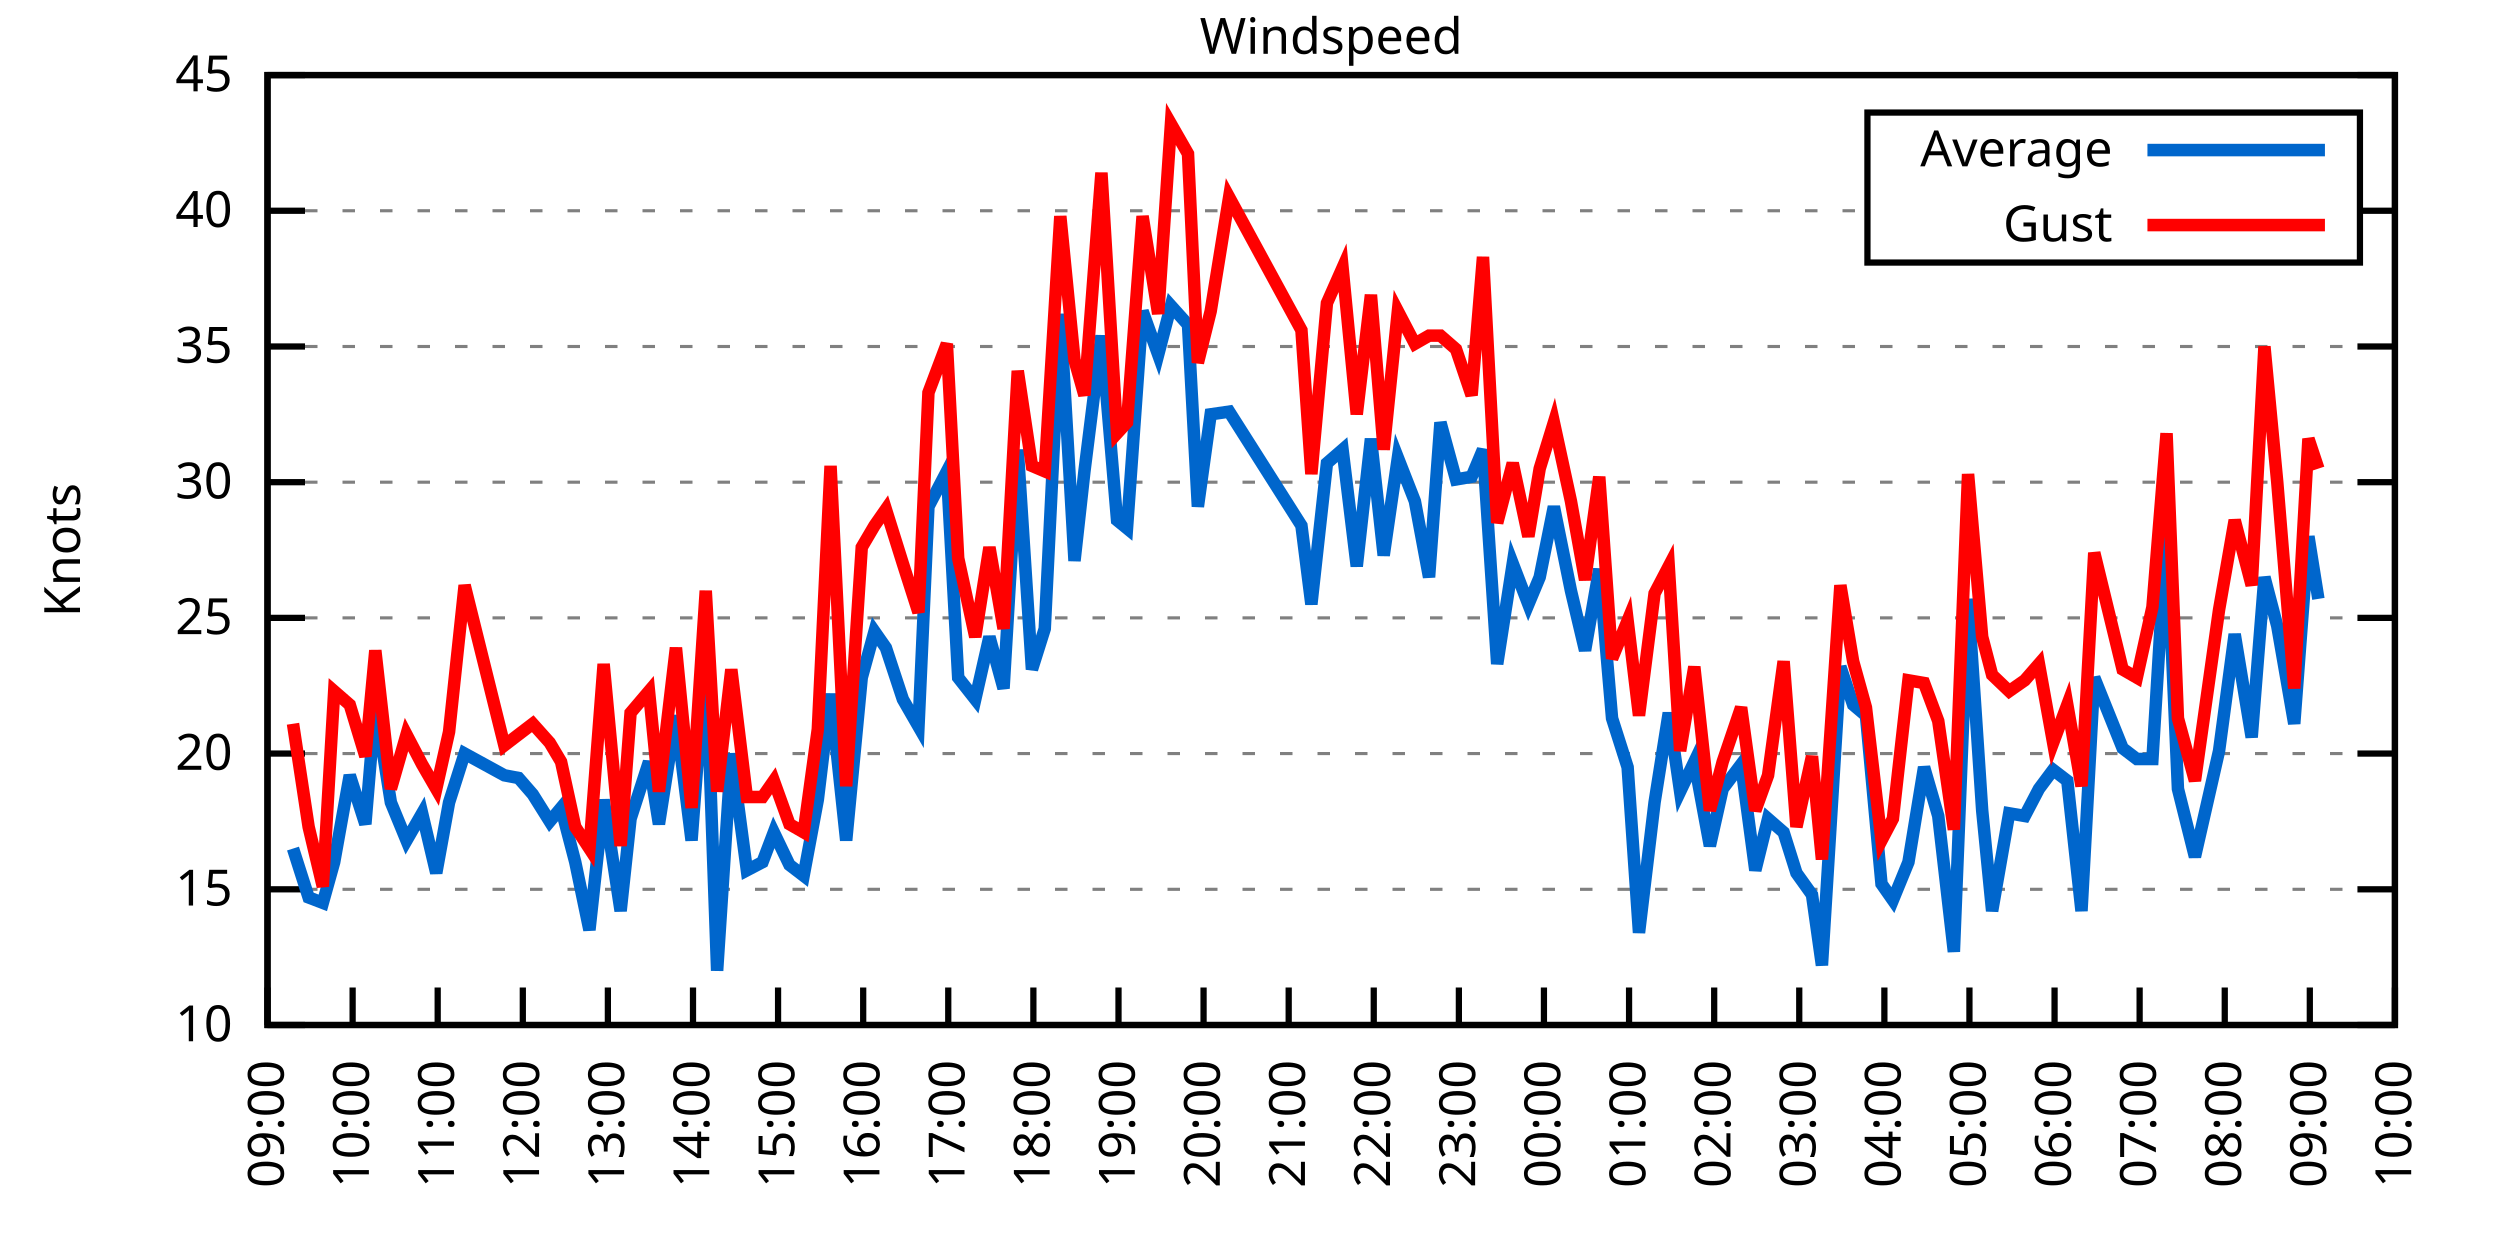
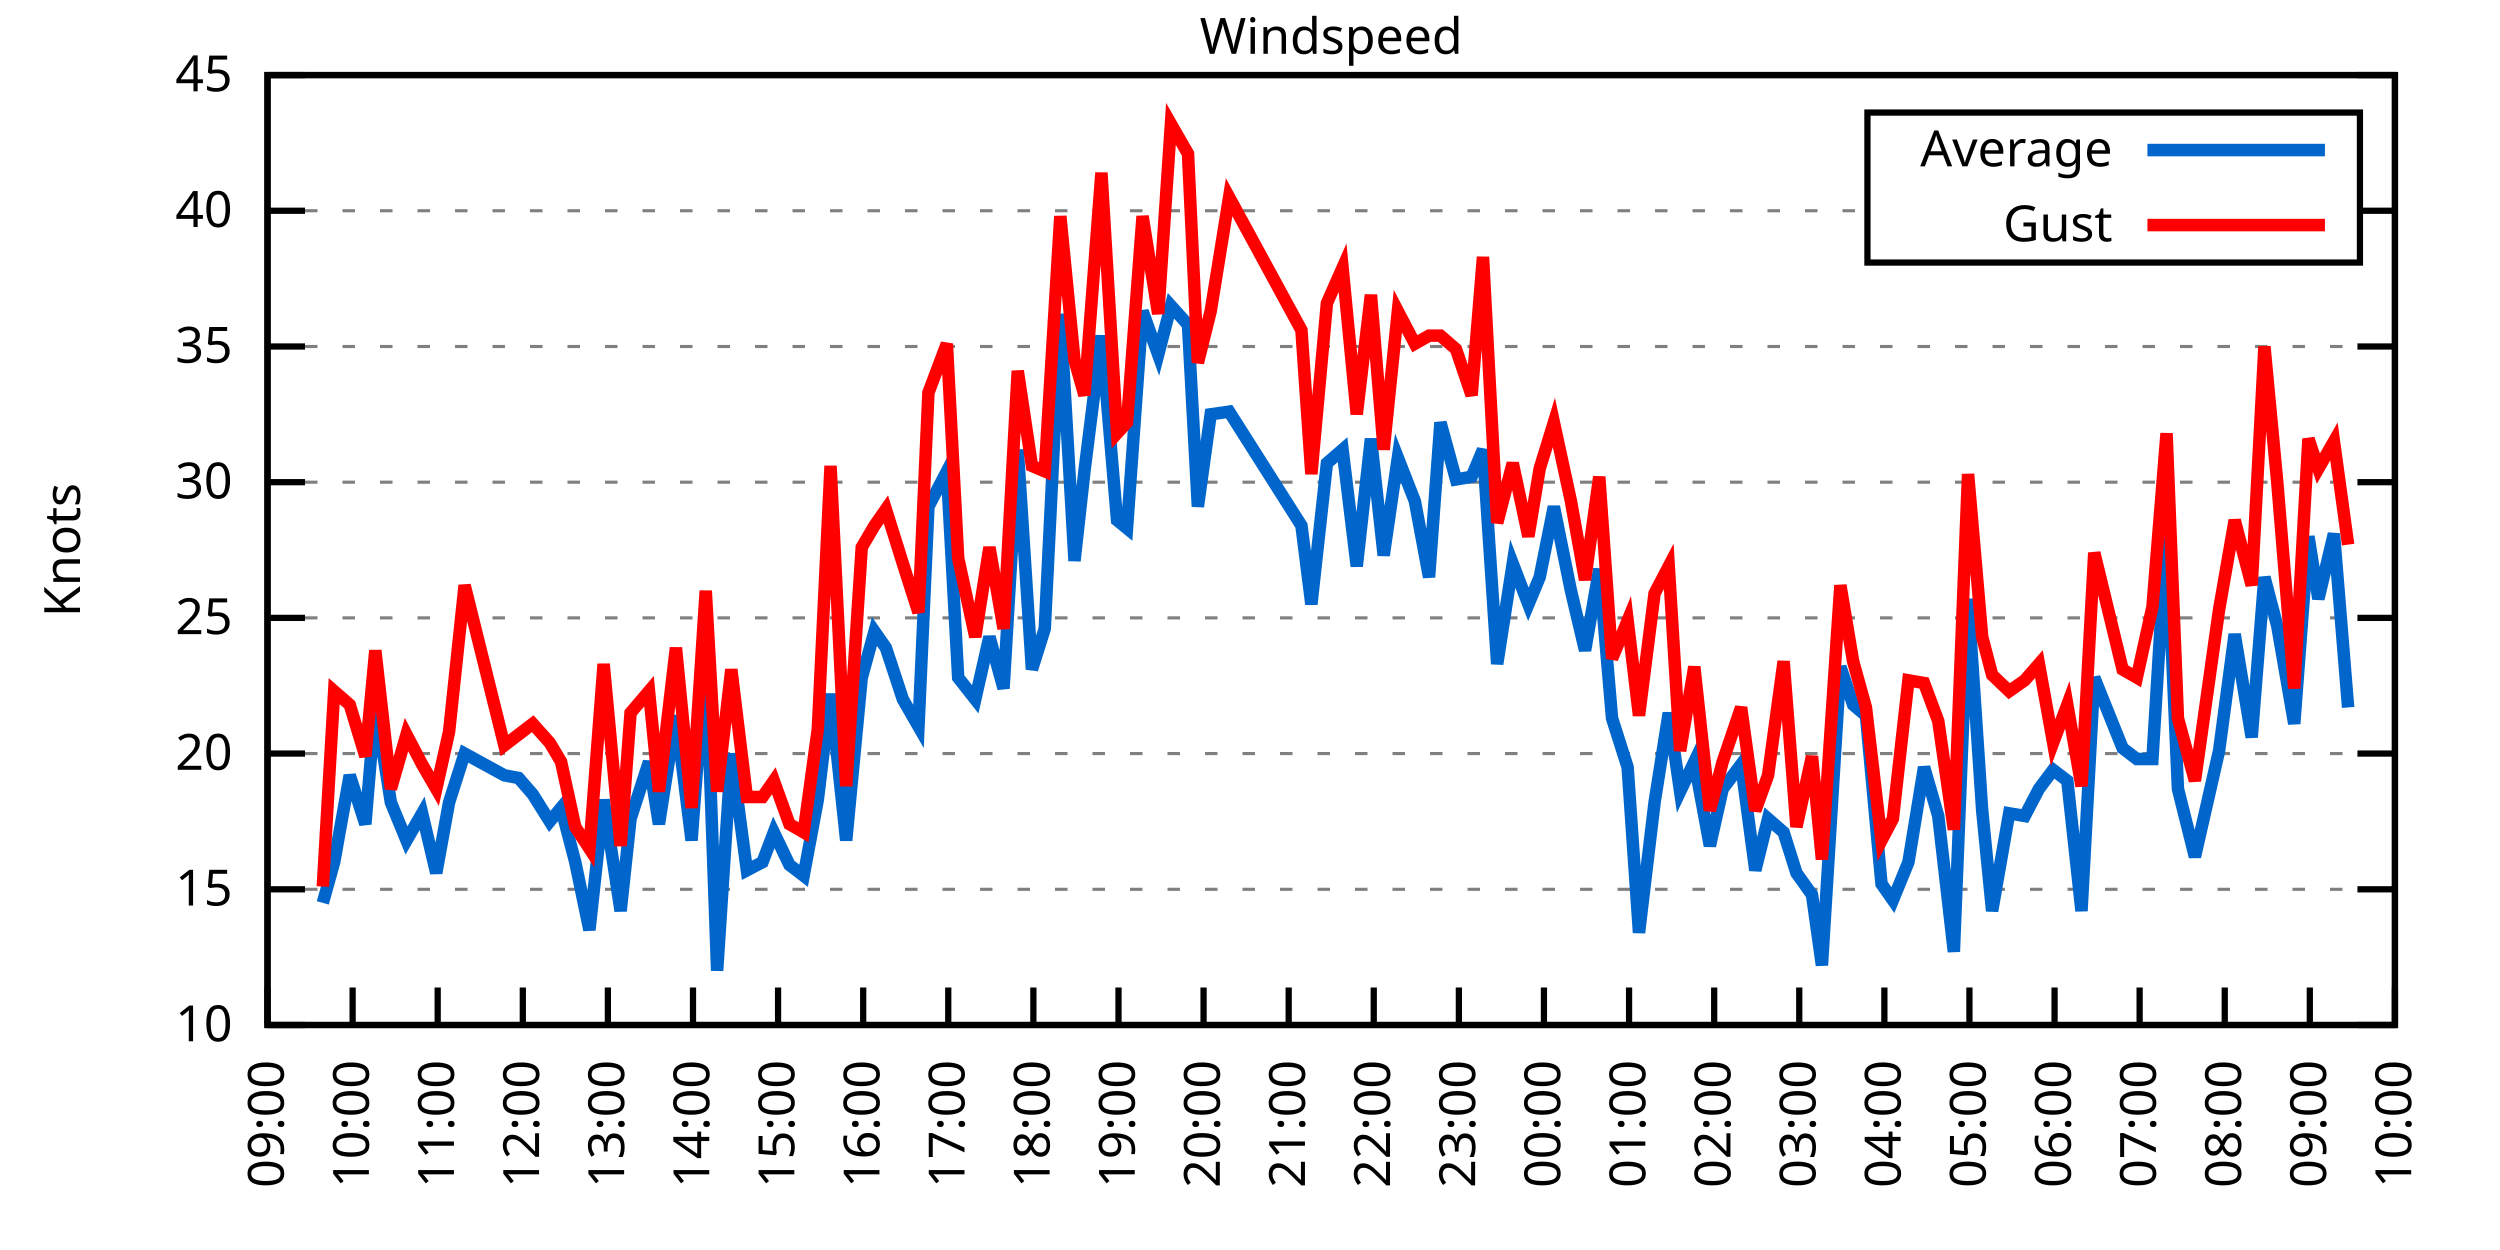
<svg xmlns="http://www.w3.org/2000/svg" xmlns:xlink="http://www.w3.org/1999/xlink" width="400" height="200" viewBox="0 0 400 200">
  <g id="gnuplot_canvas">
    <rect x="0" y="0" width="400" height="200" fill="none" />
    <defs>
      <circle id="gpDot" r="0.5" stroke-width="0.5" stroke="currentColor" />
      <path id="gpPt0" stroke-width="0.333" stroke="currentColor" d="M-1,0 h2 M0,-1 v2" />
      <path id="gpPt1" stroke-width="0.333" stroke="currentColor" d="M-1,-1 L1,1 M1,-1 L-1,1" />
      <path id="gpPt2" stroke-width="0.333" stroke="currentColor" d="M-1,0 L1,0 M0,-1 L0,1 M-1,-1 L1,1 M-1,1 L1,-1" />
      <rect id="gpPt3" stroke-width="0.333" stroke="currentColor" x="-1" y="-1" width="2" height="2" />
      <rect id="gpPt4" stroke-width="0.333" stroke="currentColor" fill="currentColor" x="-1" y="-1" width="2" height="2" />
      <circle id="gpPt5" stroke-width="0.333" stroke="currentColor" cx="0" cy="0" r="1" />
      <use xlink:href="#gpPt5" id="gpPt6" fill="currentColor" stroke="none" />
      <path id="gpPt7" stroke-width="0.333" stroke="currentColor" d="M0,-1.33 L-1.33,0.67 L1.33,0.67 z" />
      <use xlink:href="#gpPt7" id="gpPt8" fill="currentColor" stroke="none" />
      <use xlink:href="#gpPt7" id="gpPt9" stroke="currentColor" transform="rotate(180)" />
      <use xlink:href="#gpPt9" id="gpPt10" fill="currentColor" stroke="none" />
      <use xlink:href="#gpPt3" id="gpPt11" stroke="currentColor" transform="rotate(45)" />
      <use xlink:href="#gpPt11" id="gpPt12" fill="currentColor" stroke="none" />
      <path id="gpPt13" stroke-width="0.333" stroke="currentColor" d="M0,1.330 L1.265,0.411 L0.782,-1.067 L-0.782,-1.076 L-1.265,0.411 z" />
      <use xlink:href="#gpPt13" id="gpPt14" fill="currentColor" stroke="none" />
      <filter id="textbox" filterUnits="objectBoundingBox" x="0" y="0" height="1" width="1">
        <feFlood flood-color="white" flood-opacity="1" result="bgnd" />
        <feComposite in="SourceGraphic" in2="bgnd" operator="atop" />
      </filter>
      <filter id="greybox" filterUnits="objectBoundingBox" x="0" y="0" height="1" width="1">
        <feFlood flood-color="lightgrey" flood-opacity="1" result="grey" />
        <feComposite in="SourceGraphic" in2="grey" operator="atop" />
      </filter>
    </defs>
    <g fill="none" color="white" stroke="currentColor" stroke-width="1.00" stroke-linecap="butt" stroke-linejoin="miter">
</g>
    <g fill="none" color="black" stroke="currentColor" stroke-width="1.00" stroke-linecap="butt" stroke-linejoin="miter">
      <g stroke="none" shape-rendering="crispEdges">
        <polygon fill="rgb(255, 255, 255)" points="42.80,164.00 383.18,164.00 383.18,12.02 42.80,12.02 " />
      </g>
    </g>
    <g fill="none" color="black" stroke="currentColor" stroke-width="1.00" stroke-linecap="butt" stroke-linejoin="miter">
</g>
    <g fill="none" color="black" stroke="black" stroke-width="0.50" stroke-linecap="butt" stroke-linejoin="miter">
</g>
    <g fill="none" color="gray" stroke="currentColor" stroke-width="0.50" stroke-linecap="butt" stroke-linejoin="miter">
      <path stroke="gray" stroke-dasharray="2,4" class="gridline" d="M42.80,164.00 L383.19,164.00  " />
    </g>
    <g fill="none" color="gray" stroke="gray" stroke-width="1.00" stroke-linecap="butt" stroke-linejoin="miter">
</g>
    <g fill="none" color="black" stroke="currentColor" stroke-width="1.00" stroke-linecap="butt" stroke-linejoin="miter">
      <path stroke="black" d="M42.80,164.00 L48.80,164.00 M383.19,164.00 L377.19,164.00  " />
      <g transform="translate(37.20,166.60)" stroke="none" fill="black" font-family="Sans" font-size="8.00" text-anchor="end">
        <text>
          <tspan font-family="Sans"> 10</tspan>
        </text>
      </g>
    </g>
    <g fill="none" color="black" stroke="currentColor" stroke-width="1.00" stroke-linecap="butt" stroke-linejoin="miter">
</g>
    <g fill="none" color="black" stroke="black" stroke-width="0.50" stroke-linecap="butt" stroke-linejoin="miter">
</g>
    <g fill="none" color="gray" stroke="currentColor" stroke-width="0.50" stroke-linecap="butt" stroke-linejoin="miter">
      <path stroke="gray" stroke-dasharray="2,4" class="gridline" d="M42.80,142.29 L383.19,142.29  " />
    </g>
    <g fill="none" color="gray" stroke="gray" stroke-width="1.00" stroke-linecap="butt" stroke-linejoin="miter">
</g>
    <g fill="none" color="black" stroke="currentColor" stroke-width="1.00" stroke-linecap="butt" stroke-linejoin="miter">
      <path stroke="black" d="M42.80,142.29 L48.80,142.29 M383.19,142.29 L377.19,142.29  " />
      <g transform="translate(37.20,144.89)" stroke="none" fill="black" font-family="Sans" font-size="8.00" text-anchor="end">
        <text>
          <tspan font-family="Sans"> 15</tspan>
        </text>
      </g>
    </g>
    <g fill="none" color="black" stroke="currentColor" stroke-width="1.00" stroke-linecap="butt" stroke-linejoin="miter">
</g>
    <g fill="none" color="black" stroke="black" stroke-width="0.50" stroke-linecap="butt" stroke-linejoin="miter">
</g>
    <g fill="none" color="gray" stroke="currentColor" stroke-width="0.50" stroke-linecap="butt" stroke-linejoin="miter">
      <path stroke="gray" stroke-dasharray="2,4" class="gridline" d="M42.80,120.57 L383.19,120.57  " />
    </g>
    <g fill="none" color="gray" stroke="gray" stroke-width="1.00" stroke-linecap="butt" stroke-linejoin="miter">
</g>
    <g fill="none" color="black" stroke="currentColor" stroke-width="1.00" stroke-linecap="butt" stroke-linejoin="miter">
      <path stroke="black" d="M42.80,120.57 L48.80,120.57 M383.19,120.57 L377.19,120.57  " />
      <g transform="translate(37.20,123.17)" stroke="none" fill="black" font-family="Sans" font-size="8.00" text-anchor="end">
        <text>
          <tspan font-family="Sans"> 20</tspan>
        </text>
      </g>
    </g>
    <g fill="none" color="black" stroke="currentColor" stroke-width="1.00" stroke-linecap="butt" stroke-linejoin="miter">
</g>
    <g fill="none" color="black" stroke="black" stroke-width="0.50" stroke-linecap="butt" stroke-linejoin="miter">
</g>
    <g fill="none" color="gray" stroke="currentColor" stroke-width="0.50" stroke-linecap="butt" stroke-linejoin="miter">
      <path stroke="gray" stroke-dasharray="2,4" class="gridline" d="M42.80,98.86 L383.19,98.86  " />
    </g>
    <g fill="none" color="gray" stroke="gray" stroke-width="1.00" stroke-linecap="butt" stroke-linejoin="miter">
</g>
    <g fill="none" color="black" stroke="currentColor" stroke-width="1.00" stroke-linecap="butt" stroke-linejoin="miter">
      <path stroke="black" d="M42.80,98.86 L48.80,98.86 M383.19,98.86 L377.19,98.86  " />
      <g transform="translate(37.20,101.46)" stroke="none" fill="black" font-family="Sans" font-size="8.00" text-anchor="end">
        <text>
          <tspan font-family="Sans"> 25</tspan>
        </text>
      </g>
    </g>
    <g fill="none" color="black" stroke="currentColor" stroke-width="1.00" stroke-linecap="butt" stroke-linejoin="miter">
</g>
    <g fill="none" color="black" stroke="black" stroke-width="0.50" stroke-linecap="butt" stroke-linejoin="miter">
</g>
    <g fill="none" color="gray" stroke="currentColor" stroke-width="0.50" stroke-linecap="butt" stroke-linejoin="miter">
      <path stroke="gray" stroke-dasharray="2,4" class="gridline" d="M42.80,77.15 L383.19,77.15  " />
    </g>
    <g fill="none" color="gray" stroke="gray" stroke-width="1.00" stroke-linecap="butt" stroke-linejoin="miter">
</g>
    <g fill="none" color="black" stroke="currentColor" stroke-width="1.00" stroke-linecap="butt" stroke-linejoin="miter">
      <path stroke="black" d="M42.80,77.15 L48.80,77.15 M383.19,77.15 L377.19,77.15  " />
      <g transform="translate(37.20,79.75)" stroke="none" fill="black" font-family="Sans" font-size="8.00" text-anchor="end">
        <text>
          <tspan font-family="Sans"> 30</tspan>
        </text>
      </g>
    </g>
    <g fill="none" color="black" stroke="currentColor" stroke-width="1.00" stroke-linecap="butt" stroke-linejoin="miter">
</g>
    <g fill="none" color="black" stroke="black" stroke-width="0.50" stroke-linecap="butt" stroke-linejoin="miter">
</g>
    <g fill="none" color="gray" stroke="currentColor" stroke-width="0.50" stroke-linecap="butt" stroke-linejoin="miter">
      <path stroke="gray" stroke-dasharray="2,4" class="gridline" d="M42.80,55.44 L383.19,55.44  " />
    </g>
    <g fill="none" color="gray" stroke="gray" stroke-width="1.00" stroke-linecap="butt" stroke-linejoin="miter">
</g>
    <g fill="none" color="black" stroke="currentColor" stroke-width="1.00" stroke-linecap="butt" stroke-linejoin="miter">
      <path stroke="black" d="M42.80,55.44 L48.80,55.44 M383.19,55.44 L377.19,55.44  " />
      <g transform="translate(37.20,58.04)" stroke="none" fill="black" font-family="Sans" font-size="8.00" text-anchor="end">
        <text>
          <tspan font-family="Sans"> 35</tspan>
        </text>
      </g>
    </g>
    <g fill="none" color="black" stroke="currentColor" stroke-width="1.00" stroke-linecap="butt" stroke-linejoin="miter">
</g>
    <g fill="none" color="black" stroke="black" stroke-width="0.50" stroke-linecap="butt" stroke-linejoin="miter">
</g>
    <g fill="none" color="gray" stroke="currentColor" stroke-width="0.50" stroke-linecap="butt" stroke-linejoin="miter">
      <path stroke="gray" stroke-dasharray="2,4" class="gridline" d="M42.80,33.72 L298.79,33.72 M377.59,33.72 L383.19,33.72  " />
    </g>
    <g fill="none" color="gray" stroke="gray" stroke-width="1.00" stroke-linecap="butt" stroke-linejoin="miter">
</g>
    <g fill="none" color="black" stroke="currentColor" stroke-width="1.00" stroke-linecap="butt" stroke-linejoin="miter">
      <path stroke="black" d="M42.80,33.72 L48.80,33.72 M383.19,33.72 L377.19,33.72  " />
      <g transform="translate(37.20,36.32)" stroke="none" fill="black" font-family="Sans" font-size="8.00" text-anchor="end">
        <text>
          <tspan font-family="Sans"> 40</tspan>
        </text>
      </g>
    </g>
    <g fill="none" color="black" stroke="currentColor" stroke-width="1.00" stroke-linecap="butt" stroke-linejoin="miter">
</g>
    <g fill="none" color="black" stroke="black" stroke-width="0.50" stroke-linecap="butt" stroke-linejoin="miter">
</g>
    <g fill="none" color="gray" stroke="currentColor" stroke-width="0.50" stroke-linecap="butt" stroke-linejoin="miter">
      <path stroke="gray" stroke-dasharray="2,4" class="gridline" d="M42.80,12.01 L383.19,12.01  " />
    </g>
    <g fill="none" color="gray" stroke="gray" stroke-width="1.00" stroke-linecap="butt" stroke-linejoin="miter">
</g>
    <g fill="none" color="black" stroke="currentColor" stroke-width="1.00" stroke-linecap="butt" stroke-linejoin="miter">
      <path stroke="black" d="M42.80,12.01 L48.80,12.01 M383.19,12.01 L377.19,12.01  " />
      <g transform="translate(37.20,14.61)" stroke="none" fill="black" font-family="Sans" font-size="8.00" text-anchor="end">
        <text>
          <tspan font-family="Sans"> 45</tspan>
        </text>
      </g>
    </g>
    <g fill="none" color="black" stroke="currentColor" stroke-width="1.00" stroke-linecap="butt" stroke-linejoin="miter">
      <path stroke="black" d="M42.80,164.00 L42.80,158.00  " />
      <g transform="translate(45.40,169.60) rotate(270.00)" stroke="none" fill="black" font-family="Sans" font-size="8.00" text-anchor="end">
        <text>
          <tspan font-family="Sans">09:00</tspan>
        </text>
      </g>
    </g>
    <g fill="none" color="black" stroke="currentColor" stroke-width="1.00" stroke-linecap="butt" stroke-linejoin="miter">
      <path stroke="black" d="M56.42,164.00 L56.42,158.00  " />
      <g transform="translate(59.02,169.60) rotate(270.00)" stroke="none" fill="black" font-family="Sans" font-size="8.00" text-anchor="end">
        <text>
          <tspan font-family="Sans">10:00</tspan>
        </text>
      </g>
    </g>
    <g fill="none" color="black" stroke="currentColor" stroke-width="1.00" stroke-linecap="butt" stroke-linejoin="miter">
      <path stroke="black" d="M70.03,164.00 L70.03,158.00  " />
      <g transform="translate(72.63,169.60) rotate(270.00)" stroke="none" fill="black" font-family="Sans" font-size="8.00" text-anchor="end">
        <text>
          <tspan font-family="Sans">11:00</tspan>
        </text>
      </g>
    </g>
    <g fill="none" color="black" stroke="currentColor" stroke-width="1.00" stroke-linecap="butt" stroke-linejoin="miter">
      <path stroke="black" d="M83.65,164.00 L83.65,158.00  " />
      <g transform="translate(86.25,169.60) rotate(270.00)" stroke="none" fill="black" font-family="Sans" font-size="8.00" text-anchor="end">
        <text>
          <tspan font-family="Sans">12:00</tspan>
        </text>
      </g>
    </g>
    <g fill="none" color="black" stroke="currentColor" stroke-width="1.00" stroke-linecap="butt" stroke-linejoin="miter">
      <path stroke="black" d="M97.26,164.00 L97.26,158.00  " />
      <g transform="translate(99.86,169.60) rotate(270.00)" stroke="none" fill="black" font-family="Sans" font-size="8.00" text-anchor="end">
        <text>
          <tspan font-family="Sans">13:00</tspan>
        </text>
      </g>
    </g>
    <g fill="none" color="black" stroke="currentColor" stroke-width="1.00" stroke-linecap="butt" stroke-linejoin="miter">
      <path stroke="black" d="M110.88,164.00 L110.88,158.00  " />
      <g transform="translate(113.48,169.60) rotate(270.00)" stroke="none" fill="black" font-family="Sans" font-size="8.00" text-anchor="end">
        <text>
          <tspan font-family="Sans">14:00</tspan>
        </text>
      </g>
    </g>
    <g fill="none" color="black" stroke="currentColor" stroke-width="1.00" stroke-linecap="butt" stroke-linejoin="miter">
      <path stroke="black" d="M124.49,164.00 L124.49,158.00  " />
      <g transform="translate(127.09,169.60) rotate(270.00)" stroke="none" fill="black" font-family="Sans" font-size="8.00" text-anchor="end">
        <text>
          <tspan font-family="Sans">15:00</tspan>
        </text>
      </g>
    </g>
    <g fill="none" color="black" stroke="currentColor" stroke-width="1.00" stroke-linecap="butt" stroke-linejoin="miter">
      <path stroke="black" d="M138.11,164.00 L138.11,158.00  " />
      <g transform="translate(140.71,169.60) rotate(270.00)" stroke="none" fill="black" font-family="Sans" font-size="8.00" text-anchor="end">
        <text>
          <tspan font-family="Sans">16:00</tspan>
        </text>
      </g>
    </g>
    <g fill="none" color="black" stroke="currentColor" stroke-width="1.00" stroke-linecap="butt" stroke-linejoin="miter">
      <path stroke="black" d="M151.72,164.00 L151.72,158.00  " />
      <g transform="translate(154.32,169.60) rotate(270.00)" stroke="none" fill="black" font-family="Sans" font-size="8.00" text-anchor="end">
        <text>
          <tspan font-family="Sans">17:00</tspan>
        </text>
      </g>
    </g>
    <g fill="none" color="black" stroke="currentColor" stroke-width="1.00" stroke-linecap="butt" stroke-linejoin="miter">
      <path stroke="black" d="M165.34,164.00 L165.34,158.00  " />
      <g transform="translate(167.94,169.60) rotate(270.00)" stroke="none" fill="black" font-family="Sans" font-size="8.00" text-anchor="end">
        <text>
          <tspan font-family="Sans">18:00</tspan>
        </text>
      </g>
    </g>
    <g fill="none" color="black" stroke="currentColor" stroke-width="1.00" stroke-linecap="butt" stroke-linejoin="miter">
      <path stroke="black" d="M178.96,164.00 L178.96,158.00  " />
      <g transform="translate(181.56,169.60) rotate(270.00)" stroke="none" fill="black" font-family="Sans" font-size="8.00" text-anchor="end">
        <text>
          <tspan font-family="Sans">19:00</tspan>
        </text>
      </g>
    </g>
    <g fill="none" color="black" stroke="currentColor" stroke-width="1.00" stroke-linecap="butt" stroke-linejoin="miter">
      <path stroke="black" d="M192.57,164.00 L192.57,158.00  " />
      <g transform="translate(195.17,169.60) rotate(270.00)" stroke="none" fill="black" font-family="Sans" font-size="8.00" text-anchor="end">
        <text>
          <tspan font-family="Sans">20:00</tspan>
        </text>
      </g>
    </g>
    <g fill="none" color="black" stroke="currentColor" stroke-width="1.00" stroke-linecap="butt" stroke-linejoin="miter">
      <path stroke="black" d="M206.19,164.00 L206.19,158.00  " />
      <g transform="translate(208.79,169.60) rotate(270.00)" stroke="none" fill="black" font-family="Sans" font-size="8.00" text-anchor="end">
        <text>
          <tspan font-family="Sans">21:00</tspan>
        </text>
      </g>
    </g>
    <g fill="none" color="black" stroke="currentColor" stroke-width="1.00" stroke-linecap="butt" stroke-linejoin="miter">
      <path stroke="black" d="M219.80,164.00 L219.80,158.00  " />
      <g transform="translate(222.40,169.60) rotate(270.00)" stroke="none" fill="black" font-family="Sans" font-size="8.00" text-anchor="end">
        <text>
          <tspan font-family="Sans">22:00</tspan>
        </text>
      </g>
    </g>
    <g fill="none" color="black" stroke="currentColor" stroke-width="1.00" stroke-linecap="butt" stroke-linejoin="miter">
      <path stroke="black" d="M233.42,164.00 L233.42,158.00  " />
      <g transform="translate(236.02,169.60) rotate(270.00)" stroke="none" fill="black" font-family="Sans" font-size="8.00" text-anchor="end">
        <text>
          <tspan font-family="Sans">23:00</tspan>
        </text>
      </g>
    </g>
    <g fill="none" color="black" stroke="currentColor" stroke-width="1.00" stroke-linecap="butt" stroke-linejoin="miter">
      <path stroke="black" d="M247.03,164.00 L247.03,158.00  " />
      <g transform="translate(249.63,169.60) rotate(270.00)" stroke="none" fill="black" font-family="Sans" font-size="8.00" text-anchor="end">
        <text>
          <tspan font-family="Sans">00:00</tspan>
        </text>
      </g>
    </g>
    <g fill="none" color="black" stroke="currentColor" stroke-width="1.00" stroke-linecap="butt" stroke-linejoin="miter">
      <path stroke="black" d="M260.65,164.00 L260.65,158.00  " />
      <g transform="translate(263.25,169.60) rotate(270.00)" stroke="none" fill="black" font-family="Sans" font-size="8.00" text-anchor="end">
        <text>
          <tspan font-family="Sans">01:00</tspan>
        </text>
      </g>
    </g>
    <g fill="none" color="black" stroke="currentColor" stroke-width="1.00" stroke-linecap="butt" stroke-linejoin="miter">
      <path stroke="black" d="M274.27,164.00 L274.27,158.00  " />
      <g transform="translate(276.87,169.60) rotate(270.00)" stroke="none" fill="black" font-family="Sans" font-size="8.00" text-anchor="end">
        <text>
          <tspan font-family="Sans">02:00</tspan>
        </text>
      </g>
    </g>
    <g fill="none" color="black" stroke="currentColor" stroke-width="1.00" stroke-linecap="butt" stroke-linejoin="miter">
      <path stroke="black" d="M287.88,164.00 L287.88,158.00  " />
      <g transform="translate(290.48,169.60) rotate(270.00)" stroke="none" fill="black" font-family="Sans" font-size="8.00" text-anchor="end">
        <text>
          <tspan font-family="Sans">03:00</tspan>
        </text>
      </g>
    </g>
    <g fill="none" color="black" stroke="currentColor" stroke-width="1.00" stroke-linecap="butt" stroke-linejoin="miter">
      <path stroke="black" d="M301.50,164.00 L301.50,158.00  " />
      <g transform="translate(304.10,169.60) rotate(270.00)" stroke="none" fill="black" font-family="Sans" font-size="8.00" text-anchor="end">
        <text>
          <tspan font-family="Sans">04:00</tspan>
        </text>
      </g>
    </g>
    <g fill="none" color="black" stroke="currentColor" stroke-width="1.00" stroke-linecap="butt" stroke-linejoin="miter">
      <path stroke="black" d="M315.11,164.00 L315.11,158.00  " />
      <g transform="translate(317.71,169.60) rotate(270.00)" stroke="none" fill="black" font-family="Sans" font-size="8.00" text-anchor="end">
        <text>
          <tspan font-family="Sans">05:00</tspan>
        </text>
      </g>
    </g>
    <g fill="none" color="black" stroke="currentColor" stroke-width="1.00" stroke-linecap="butt" stroke-linejoin="miter">
      <path stroke="black" d="M328.73,164.00 L328.73,158.00  " />
      <g transform="translate(331.33,169.60) rotate(270.00)" stroke="none" fill="black" font-family="Sans" font-size="8.00" text-anchor="end">
        <text>
          <tspan font-family="Sans">06:00</tspan>
        </text>
      </g>
    </g>
    <g fill="none" color="black" stroke="currentColor" stroke-width="1.00" stroke-linecap="butt" stroke-linejoin="miter">
      <path stroke="black" d="M342.34,164.00 L342.34,158.00  " />
      <g transform="translate(344.94,169.60) rotate(270.00)" stroke="none" fill="black" font-family="Sans" font-size="8.00" text-anchor="end">
        <text>
          <tspan font-family="Sans">07:00</tspan>
        </text>
      </g>
    </g>
    <g fill="none" color="black" stroke="currentColor" stroke-width="1.00" stroke-linecap="butt" stroke-linejoin="miter">
      <path stroke="black" d="M355.96,164.00 L355.96,158.00  " />
      <g transform="translate(358.56,169.60) rotate(270.00)" stroke="none" fill="black" font-family="Sans" font-size="8.00" text-anchor="end">
        <text>
          <tspan font-family="Sans">08:00</tspan>
        </text>
      </g>
    </g>
    <g fill="none" color="black" stroke="currentColor" stroke-width="1.00" stroke-linecap="butt" stroke-linejoin="miter">
      <path stroke="black" d="M369.57,164.00 L369.57,158.00  " />
      <g transform="translate(372.17,169.60) rotate(270.00)" stroke="none" fill="black" font-family="Sans" font-size="8.00" text-anchor="end">
        <text>
          <tspan font-family="Sans">09:00</tspan>
        </text>
      </g>
    </g>
    <g fill="none" color="black" stroke="currentColor" stroke-width="1.00" stroke-linecap="butt" stroke-linejoin="miter">
      <path stroke="black" d="M383.19,164.00 L383.19,158.00  " />
      <g transform="translate(385.79,169.60) rotate(270.00)" stroke="none" fill="black" font-family="Sans" font-size="8.00" text-anchor="end">
        <text>
          <tspan font-family="Sans">10:00</tspan>
        </text>
      </g>
    </g>
    <g fill="none" color="black" stroke="currentColor" stroke-width="1.00" stroke-linecap="butt" stroke-linejoin="miter">
</g>
    <g fill="none" color="black" stroke="currentColor" stroke-width="1.00" stroke-linecap="butt" stroke-linejoin="miter">
      <path stroke="black" d="M42.80,12.01 L42.80,164.00 L383.19,164.00 L383.19,12.01 L42.80,12.01 Z  " />
    </g>
    <g fill="none" color="black" stroke="currentColor" stroke-width="1.00" stroke-linecap="butt" stroke-linejoin="miter">
</g>
    <g fill="none" color="black" stroke="currentColor" stroke-width="1.00" stroke-linecap="butt" stroke-linejoin="miter">
      <path stroke="black" d="M298.79,42.01 L298.79,18.01 L377.59,18.01 L377.59,42.01 L298.79,42.01 Z  " />
    </g>
    <g id="Windspeed_plot_1">
      <g fill="none" color="white" stroke="black" stroke-width="2.00" stroke-linecap="butt" stroke-linejoin="miter">
</g>
      <g fill="none" color="black" stroke="currentColor" stroke-width="2.00" stroke-linecap="butt" stroke-linejoin="miter">
        <g transform="translate(337.99,26.61)" stroke="none" fill="black" font-family="Sans" font-size="8.00" text-anchor="end">
          <text>
            <tspan font-family="Sans">Average</tspan>
          </text>
        </g>
      </g>
      <g fill="none" color="black" stroke="currentColor" stroke-width="2.00" stroke-linecap="butt" stroke-linejoin="miter">
-         <path stroke="rgb(  0, 102, 204)" d="M343.59,24.01 L371.99,24.01 M46.88,135.77 L49.38,143.59 L51.65,144.46 L53.47,137.94 L55.96,124.05 L58.46,131.86   L60.05,112.76 L62.54,128.39 L65.04,134.47 L67.54,130.13 L69.80,139.68 L71.85,128.39 L74.34,120.57 L80.70,124.05   L82.97,124.48 L85.24,127.09 L87.96,131.43 L89.77,129.26 L92.04,137.94 L94.31,148.80 L96.58,127.96 L99.30,145.76   L100.89,131.00 L103.84,121.88 L105.43,131.86 L108.15,114.49 L110.65,134.47 L112.92,104.51 L114.74,155.31 L117.01,120.57   L119.50,139.25 L122.00,137.94 L123.81,133.17 L126.31,138.38 L128.58,140.12 L130.85,127.96 L132.89,111.02 L135.39,134.47   L137.88,108.42 L139.92,101.03 L141.74,103.64 L144.46,111.89 L146.96,116.23 L148.55,81.06 L151.50,75.41 L153.31,108.42   L156.04,111.89 L158.31,101.90 L160.57,110.15 L162.84,71.94 L165.11,107.11 L167.16,100.60 L169.65,50.22 L171.92,89.74   L173.51,75.41 L176.23,53.70 L178.73,83.23 L180.32,84.53 L182.81,49.79 L185.31,56.74 L187.35,48.92 L190.08,51.96   L191.66,81.06 L193.71,66.29 L196.66,65.86 L208.23,84.10 L209.82,96.69 L212.31,74.11 L214.81,71.94 L217.08,90.61   L219.35,70.20 L221.39,88.87 L223.66,73.24 L226.38,80.19 L228.65,92.35 L230.47,67.59 L232.96,76.71 L235.46,76.28   L237.28,71.94 L239.55,106.24 L242.04,90.18 L244.54,96.69 L246.35,92.35 L248.62,81.06 L251.35,94.52 L253.61,104.07   L255.88,91.04 L257.93,114.93 L260.42,122.75 L262.24,149.24 L264.73,128.39 L267.00,114.06 L268.82,126.65 L271.09,121.88   L273.58,135.34 L275.63,126.22 L278.58,122.31 L280.85,139.25 L282.89,131.00 L285.38,133.17 L287.43,139.68 L289.92,143.16   L291.51,154.45 L294.46,106.68 L296.50,112.76 L298.55,114.49 L301.04,141.42 L302.86,144.02 L305.35,137.94 L307.85,122.75   L310.12,130.56 L312.62,152.28 L314.89,95.82 L317.15,129.69 L318.74,145.76 L321.47,130.13 L323.96,130.56 L326.23,126.22   L328.50,123.18 L330.77,124.92 L333.04,145.76 L335.08,108.42 L339.62,119.71 L341.89,121.44 L344.39,121.44 L346.65,84.53   L348.47,126.22 L351.19,137.08 L355.05,120.14 L357.55,101.47 L360.27,117.97 L362.31,92.35 L364.36,100.16 L367.08,115.80   L369.35,85.83 L370.94,95.82  " />
+         <path stroke="rgb(  0, 102, 204)" d="M343.59,24.01 L371.99,24.01 M51.65,144.46 L53.47,137.94 L55.96,124.05 L58.46,131.86 L60.05,112.76 L62.54,128.39   L65.04,134.47 L67.54,130.13 L69.80,139.68 L71.85,128.39 L74.34,120.57 L80.70,124.05 L82.97,124.48 L85.24,127.09   L87.96,131.43 L89.77,129.26 L92.04,137.94 L94.31,148.80 L96.58,127.96 L99.30,145.76 L100.89,131.00 L103.84,121.88   L105.43,131.86 L108.15,114.49 L110.65,134.47 L112.92,104.51 L114.74,155.31 L117.01,120.57 L119.50,139.25 L122.00,137.94   L123.81,133.17 L126.31,138.38 L128.58,140.12 L130.85,127.96 L132.89,111.02 L135.39,134.47 L137.88,108.42 L139.92,101.03   L141.74,103.64 L144.46,111.89 L146.96,116.23 L148.55,81.06 L151.50,75.41 L153.31,108.42 L156.04,111.89 L158.31,101.90   L160.57,110.15 L162.84,71.94 L165.11,107.11 L167.16,100.60 L169.65,50.22 L171.92,89.74 L173.51,75.41 L176.23,53.70   L178.73,83.23 L180.32,84.53 L182.81,49.79 L185.31,56.74 L187.35,48.92 L190.08,51.96 L191.66,81.06 L193.71,66.29   L196.66,65.86 L208.23,84.10 L209.82,96.69 L212.31,74.11 L214.81,71.94 L217.08,90.61 L219.35,70.20 L221.39,88.87   L223.66,73.24 L226.38,80.19 L228.65,92.35 L230.47,67.59 L232.96,76.71 L235.46,76.28 L237.28,71.94 L239.55,106.24   L242.04,90.18 L244.54,96.69 L246.35,92.35 L248.62,81.06 L251.35,94.52 L253.61,104.07 L255.88,91.04 L257.93,114.93   L260.42,122.75 L262.24,149.24 L264.73,128.39 L267.00,114.06 L268.82,126.65 L271.09,121.88 L273.58,135.34 L275.63,126.22   L278.58,122.31 L280.85,139.25 L282.89,131.00 L285.38,133.17 L287.43,139.68 L289.92,143.16 L291.51,154.45 L294.46,106.68   L296.50,112.76 L298.55,114.49 L301.04,141.42 L302.86,144.02 L305.35,137.94 L307.85,122.75 L310.12,130.56 L312.62,152.28   L314.89,95.82 L317.15,129.69 L318.74,145.76 L321.47,130.13 L323.96,130.56 L326.23,126.22 L328.50,123.18 L330.77,124.92   L333.04,145.76 L335.08,108.42 L339.62,119.71 L341.89,121.44 L344.39,121.44 L346.65,84.53 L348.47,126.22 L351.19,137.08   L355.05,120.14 L357.55,101.47 L360.27,117.97 L362.31,92.35 L364.36,100.16 L367.08,115.80 L369.35,85.83 L370.94,95.82   L373.43,85.40 L375.70,113.19  " />
      </g>
    </g>
    <g id="Windspeed_plot_2">
      <g fill="none" color="black" stroke="currentColor" stroke-width="2.00" stroke-linecap="butt" stroke-linejoin="miter">
        <g transform="translate(337.99,38.61)" stroke="none" fill="black" font-family="Sans" font-size="8.00" text-anchor="end">
          <text>
            <tspan font-family="Sans">Gust</tspan>
          </text>
        </g>
      </g>
      <g fill="none" color="black" stroke="currentColor" stroke-width="2.00" stroke-linecap="butt" stroke-linejoin="miter">
-         <path stroke="rgb(255,   0,   0)" d="M343.59,36.01 L371.99,36.01 M46.88,115.80 L49.38,132.30 L51.65,141.85 L53.47,110.59 L55.96,112.76 L58.46,121.01   L60.05,104.07 L62.54,126.22 L65.04,117.53 L67.54,122.31 L69.80,126.22 L71.85,117.10 L74.34,93.65 L80.70,119.27   L82.97,117.53 L85.24,115.80 L87.96,118.84 L89.77,121.88 L92.04,132.30 L94.31,135.77 L96.58,106.24 L99.30,135.34   L100.89,114.06 L103.84,110.59 L105.43,126.65 L108.15,103.64 L110.65,129.26 L112.92,94.52 L114.74,126.65 L117.01,107.11   L119.50,127.52 L122.00,127.52 L123.81,124.92 L126.31,131.86 L128.58,133.17 L130.85,116.67 L132.89,74.54 L135.39,125.79   L137.88,87.57 L139.92,84.10 L141.74,81.49 L144.46,90.18 L146.96,97.99 L148.55,62.82 L151.50,55.00 L153.31,89.31   L156.04,101.90 L158.31,87.57 L160.57,100.60 L162.84,59.34 L165.11,74.54 L167.16,75.41 L169.65,34.59 L171.92,57.61   L173.51,63.25 L176.23,27.64 L178.73,69.33 L180.32,67.59 L182.81,34.59 L185.31,50.22 L187.35,19.83 L190.08,24.60   L191.66,58.04 L193.71,49.79 L196.66,31.55 L208.23,52.83 L209.82,75.85 L212.31,48.49 L214.81,42.84 L217.08,66.29   L219.35,47.18 L221.39,71.94 L223.66,49.79 L226.38,55.00 L228.65,53.70 L230.47,53.70 L232.96,55.87 L235.46,63.25   L237.28,41.11 L239.55,83.66 L242.04,74.11 L244.54,85.83 L246.35,74.98 L248.62,67.59 L251.35,80.19 L253.61,92.78   L255.88,76.28 L257.93,105.38 L260.42,99.30 L262.24,114.49 L264.73,94.95 L267.00,90.61 L268.82,120.14 L271.09,106.68   L273.58,129.69 L275.63,121.88 L278.58,113.19 L280.85,129.69 L282.89,124.05 L285.38,105.81 L287.43,132.30 L289.92,121.01   L291.51,137.51 L294.46,93.65 L296.50,105.81 L298.55,113.19 L301.04,134.47 L302.86,131.00 L305.35,108.85 L307.85,109.28   L310.12,115.36 L312.62,132.73 L314.89,75.85 L317.15,101.90 L318.74,107.98 L321.47,110.59 L323.96,108.85 L326.23,106.24   L328.50,118.84 L330.77,112.76 L333.04,125.79 L335.08,88.44 L339.62,107.11 L341.89,108.42 L344.39,97.12 L346.65,69.33   L348.47,114.93 L351.19,124.92 L355.05,97.56 L357.55,83.23 L360.27,93.65 L362.31,55.44 L364.36,77.15 L367.08,110.15   L369.35,70.20 L370.94,74.98  " />
+         <path stroke="rgb(255,   0,   0)" d="M343.59,36.01 L371.99,36.01 M51.65,141.85 L53.47,110.59 L55.96,112.76 L58.46,121.01 L60.05,104.07 L62.54,126.22   L65.04,117.53 L67.54,122.31 L69.80,126.22 L71.85,117.10 L74.34,93.65 L80.70,119.27 L82.97,117.53 L85.24,115.80   L87.96,118.84 L89.77,121.88 L92.04,132.30 L94.31,135.77 L96.58,106.24 L99.30,135.34 L100.89,114.06 L103.84,110.59   L105.43,126.65 L108.15,103.64 L110.65,129.26 L112.92,94.52 L114.74,126.65 L117.01,107.11 L119.50,127.52 L122.00,127.52   L123.81,124.92 L126.31,131.86 L128.58,133.17 L130.85,116.67 L132.89,74.54 L135.39,125.79 L137.88,87.57 L139.92,84.10   L141.74,81.49 L144.46,90.18 L146.96,97.99 L148.55,62.82 L151.50,55.00 L153.31,89.31 L156.04,101.90 L158.31,87.57   L160.57,100.60 L162.84,59.34 L165.11,74.54 L167.16,75.41 L169.65,34.59 L171.92,57.61 L173.51,63.25 L176.23,27.64   L178.73,69.33 L180.32,67.59 L182.81,34.59 L185.31,50.22 L187.35,19.83 L190.08,24.60 L191.66,58.04 L193.71,49.79   L196.66,31.55 L208.23,52.83 L209.82,75.85 L212.31,48.49 L214.81,42.84 L217.08,66.29 L219.35,47.18 L221.39,71.94   L223.66,49.79 L226.38,55.00 L228.65,53.70 L230.47,53.70 L232.96,55.87 L235.46,63.25 L237.28,41.11 L239.55,83.66   L242.04,74.11 L244.54,85.83 L246.35,74.98 L248.62,67.59 L251.35,80.19 L253.61,92.78 L255.88,76.28 L257.93,105.38   L260.42,99.30 L262.24,114.49 L264.73,94.95 L267.00,90.61 L268.82,120.14 L271.09,106.68 L273.58,129.69 L275.63,121.88   L278.58,113.19 L280.85,129.69 L282.89,124.05 L285.38,105.81 L287.43,132.30 L289.92,121.01 L291.51,137.51 L294.46,93.65   L296.50,105.81 L298.55,113.19 L301.04,134.47 L302.86,131.00 L305.35,108.85 L307.85,109.28 L310.12,115.36 L312.62,132.73   L314.89,75.85 L317.15,101.90 L318.74,107.98 L321.47,110.59 L323.96,108.85 L326.23,106.24 L328.50,118.84 L330.77,112.76   L333.04,125.79 L335.08,88.44 L339.62,107.11 L341.89,108.42 L344.39,97.12 L346.65,69.33 L348.47,114.93 L351.19,124.92   L355.05,97.56 L357.55,83.23 L360.27,93.65 L362.31,55.44 L364.36,77.15 L367.08,110.15 L369.35,70.20 L370.94,74.98   L373.43,70.63 L375.70,87.14  " />
      </g>
    </g>
    <g fill="none" color="black" stroke="currentColor" stroke-width="2.00" stroke-linecap="butt" stroke-linejoin="miter">
</g>
    <g fill="none" color="black" stroke="black" stroke-width="1.00" stroke-linecap="butt" stroke-linejoin="miter">
</g>
    <g fill="none" color="black" stroke="currentColor" stroke-width="1.00" stroke-linecap="butt" stroke-linejoin="miter">
      <path stroke="black" d="M42.80,12.01 L42.80,164.00 L383.19,164.00 L383.19,12.01 L42.80,12.01 Z  " />
      <g transform="translate(12.80,88.01) rotate(270.00)" stroke="none" fill="black" font-family="Sans" font-size="8.00" text-anchor="middle">
        <text>
          <tspan font-family="Sans">Knots</tspan>
        </text>
      </g>
    </g>
    <g fill="none" color="black" stroke="currentColor" stroke-width="1.00" stroke-linecap="butt" stroke-linejoin="miter">
</g>
    <g fill="none" color="black" stroke="currentColor" stroke-width="1.00" stroke-linecap="butt" stroke-linejoin="miter">
      <g transform="translate(212.99,8.61)" stroke="none" fill="black" font-family="Sans" font-size="8.00" text-anchor="middle">
        <text>
          <tspan font-family="Sans">Windspeed</tspan>
        </text>
      </g>
    </g>
    <g fill="none" color="black" stroke="currentColor" stroke-width="1.00" stroke-linecap="butt" stroke-linejoin="miter">
</g>
  </g>
</svg>
